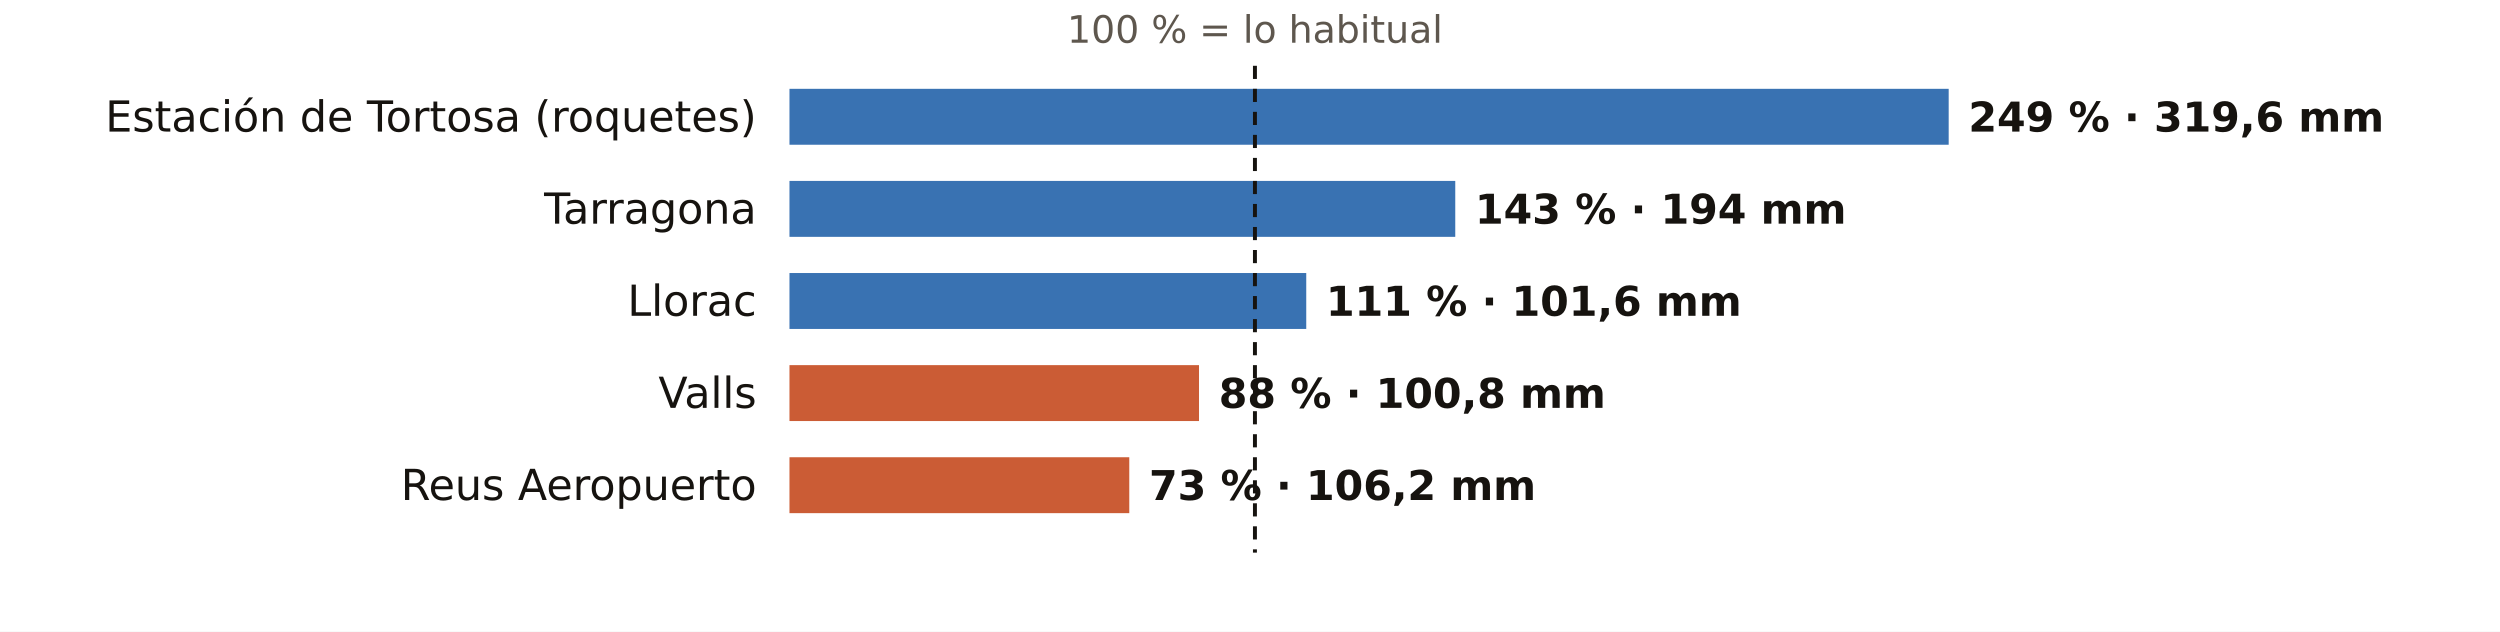
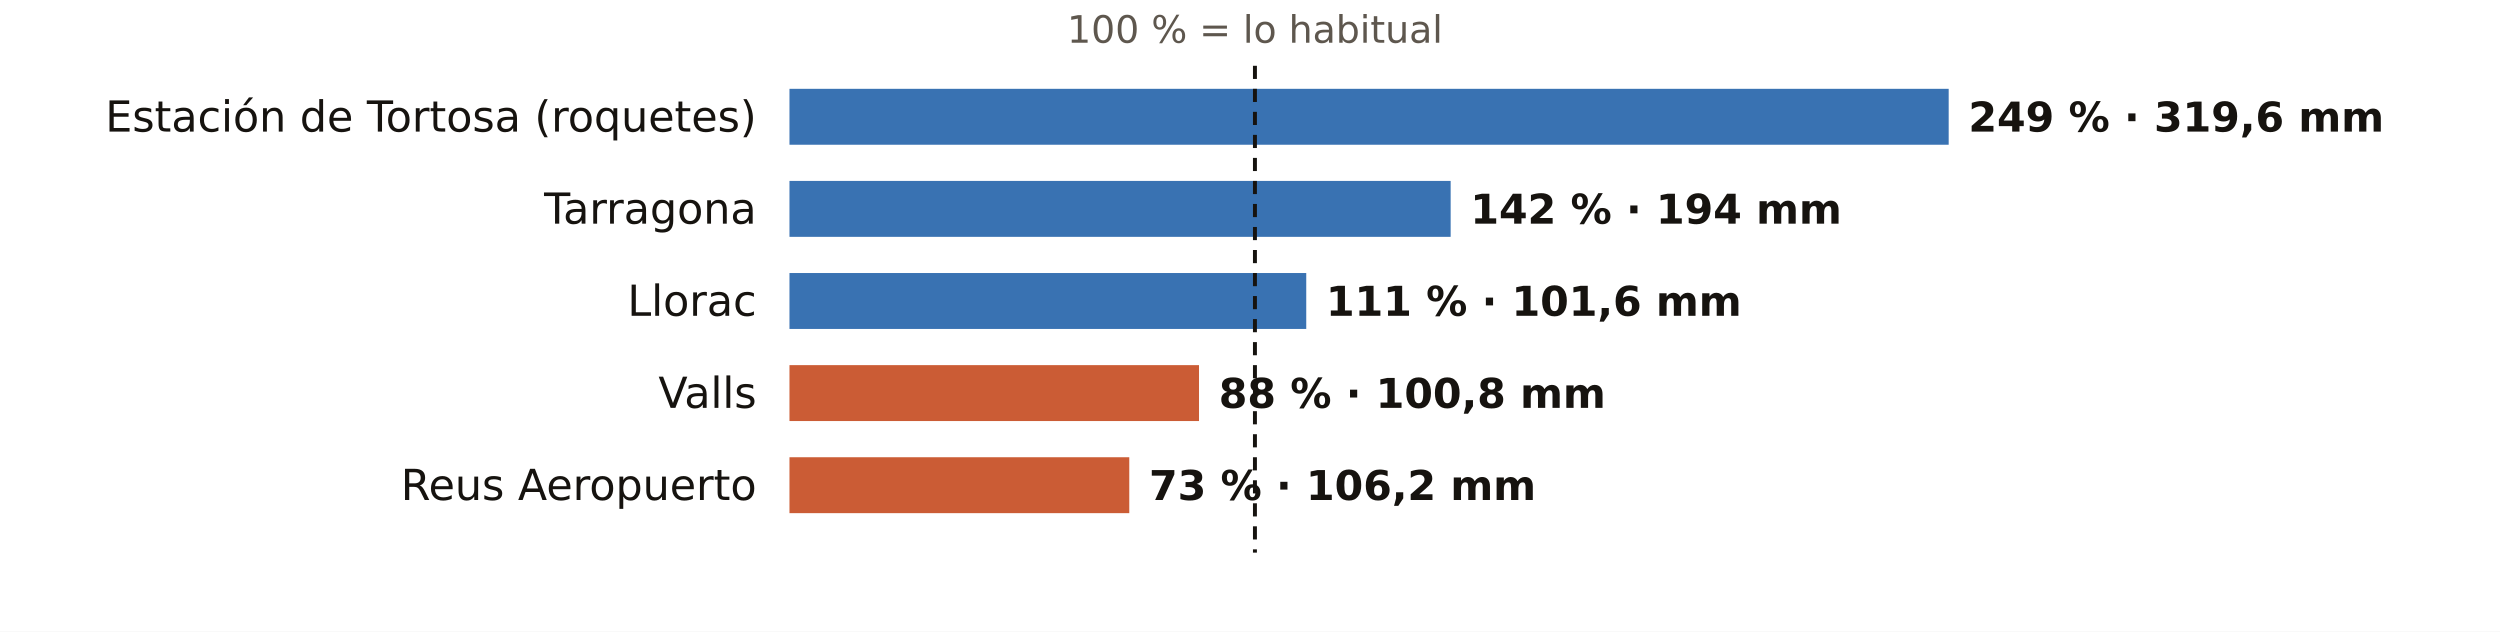
<svg xmlns="http://www.w3.org/2000/svg" viewBox="0 0 760 192" width="760" height="192" role="img" aria-label="El otoño en los pluviómetros de AEMET de Tarragona: % de lo habitual">
  <rect width="760" height="192" fill="#FFFFFF" />
  <text x="381.5" y="13.0" font-size="11.5" fill="#5E574E" text-anchor="middle" font-weight="400" font-family="Public Sans, DejaVu Sans, Arial, sans-serif">100 % = lo habitual</text>
  <text x="230.0" y="40.0" font-size="13" fill="#16130F" text-anchor="end" font-weight="500" font-family="Public Sans, DejaVu Sans, Arial, sans-serif">Estación de Tortosa (roquetes)</text>
  <rect x="240" y="27" width="352.4" height="17" fill="#1F5FA8" opacity="0.88" />
  <text x="598.4" y="40.0" font-size="12.5" fill="#16130F" text-anchor="start" font-weight="600" font-family="Public Sans, DejaVu Sans, Arial, sans-serif">249 % · 319,6 mm</text>
  <text x="230.0" y="68.0" font-size="13" fill="#16130F" text-anchor="end" font-weight="500" font-family="Public Sans, DejaVu Sans, Arial, sans-serif">Tarragona</text>
-   <rect x="240" y="55" width="202.4" height="17" fill="#1F5FA8" opacity="0.88" />
-   <text x="448.4" y="68.0" font-size="12.5" fill="#16130F" text-anchor="start" font-weight="600" font-family="Public Sans, DejaVu Sans, Arial, sans-serif">143 % · 194 mm</text>
+   <rect x="240" y="55" width="201.0" height="17" fill="#1F5FA8" opacity="0.88" />
+   <text x="447.0" y="68.0" font-size="12.5" fill="#16130F" text-anchor="start" font-weight="600" font-family="Public Sans, DejaVu Sans, Arial, sans-serif">142 % · 194 mm</text>
  <text x="230.0" y="96.0" font-size="13" fill="#16130F" text-anchor="end" font-weight="500" font-family="Public Sans, DejaVu Sans, Arial, sans-serif">Llorac</text>
  <rect x="240" y="83" width="157.1" height="17" fill="#1F5FA8" opacity="0.88" />
  <text x="403.1" y="96.0" font-size="12.5" fill="#16130F" text-anchor="start" font-weight="600" font-family="Public Sans, DejaVu Sans, Arial, sans-serif">111 % · 101,6 mm</text>
  <text x="230.0" y="124.0" font-size="13" fill="#16130F" text-anchor="end" font-weight="500" font-family="Public Sans, DejaVu Sans, Arial, sans-serif">Valls</text>
  <rect x="240" y="111" width="124.5" height="17" fill="#C4461A" opacity="0.88" />
  <text x="370.5" y="124.0" font-size="12.5" fill="#16130F" text-anchor="start" font-weight="600" font-family="Public Sans, DejaVu Sans, Arial, sans-serif">88 % · 100,8 mm</text>
  <text x="230.0" y="152.0" font-size="13" fill="#16130F" text-anchor="end" font-weight="500" font-family="Public Sans, DejaVu Sans, Arial, sans-serif">Reus Aeropuerto</text>
  <rect x="240" y="139" width="103.3" height="17" fill="#C4461A" opacity="0.88" />
  <text x="349.3" y="152.0" font-size="12.5" fill="#16130F" text-anchor="start" font-weight="600" font-family="Public Sans, DejaVu Sans, Arial, sans-serif">73 % · 106,2 mm</text>
  <line x1="381.5" x2="381.5" y1="20" y2="168" stroke="#16130F" stroke-width="1.2" stroke-dasharray="4 3" />
</svg>
